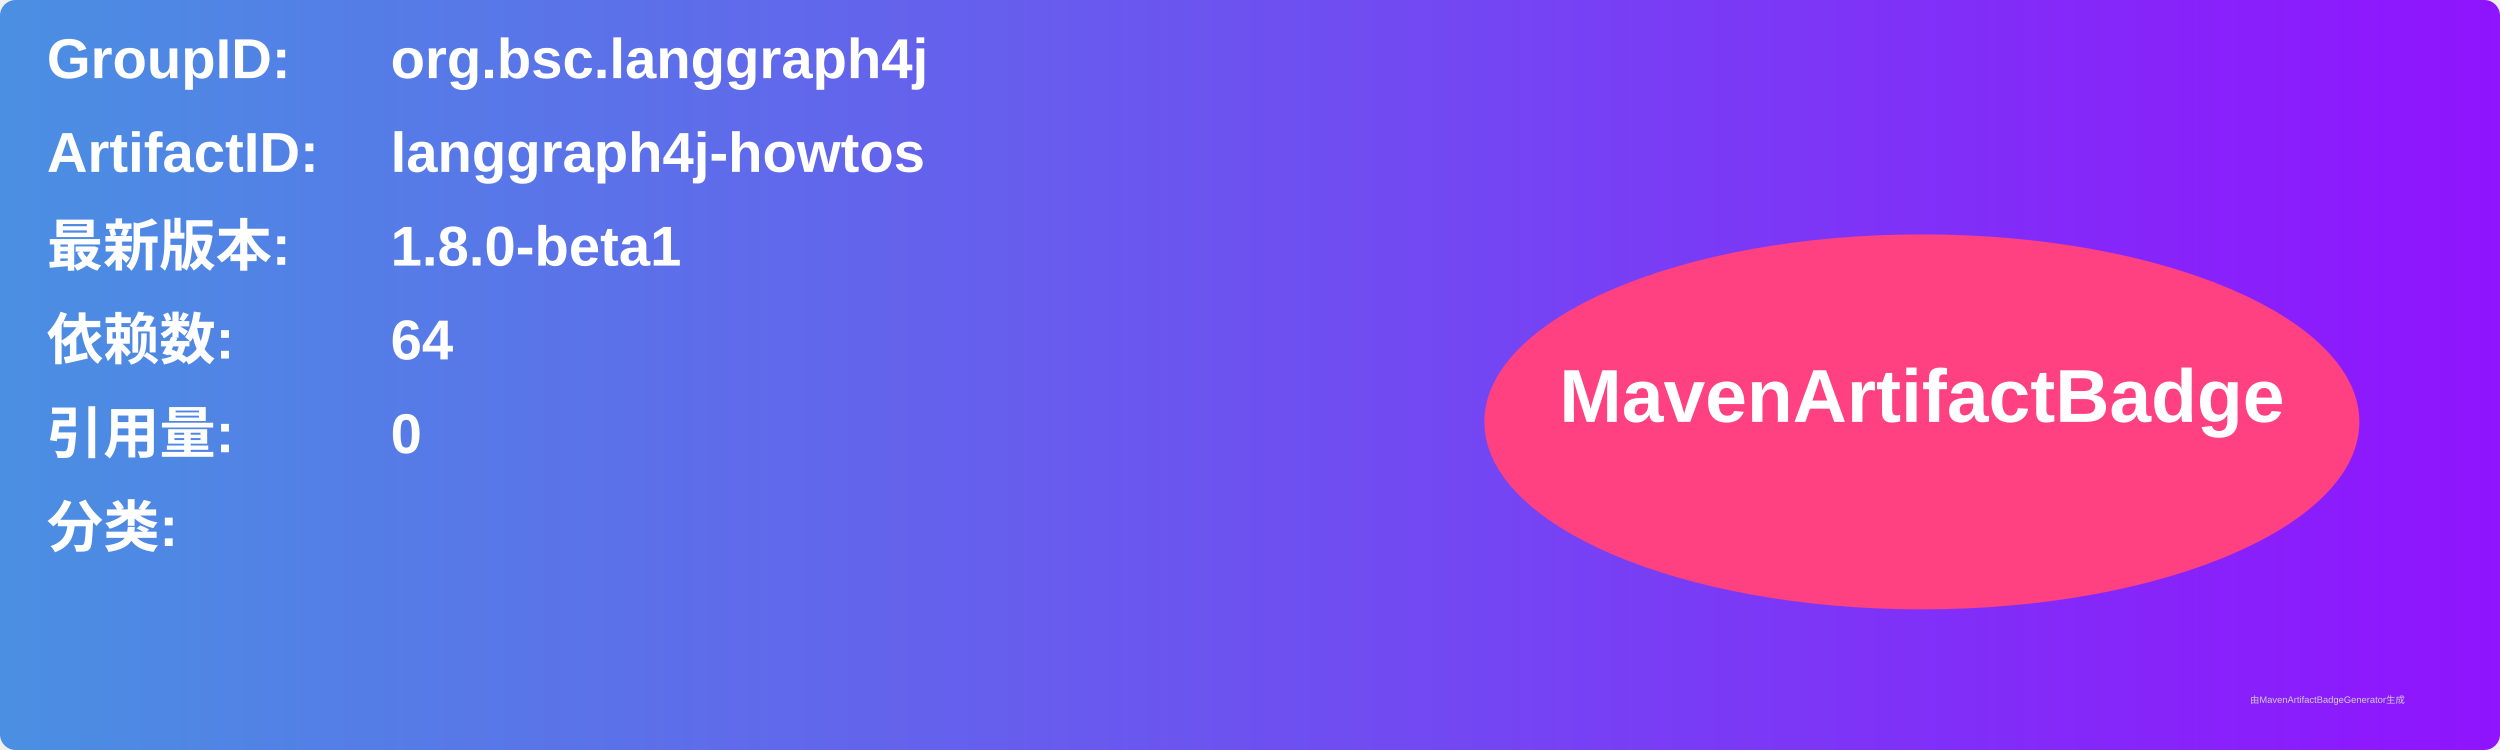
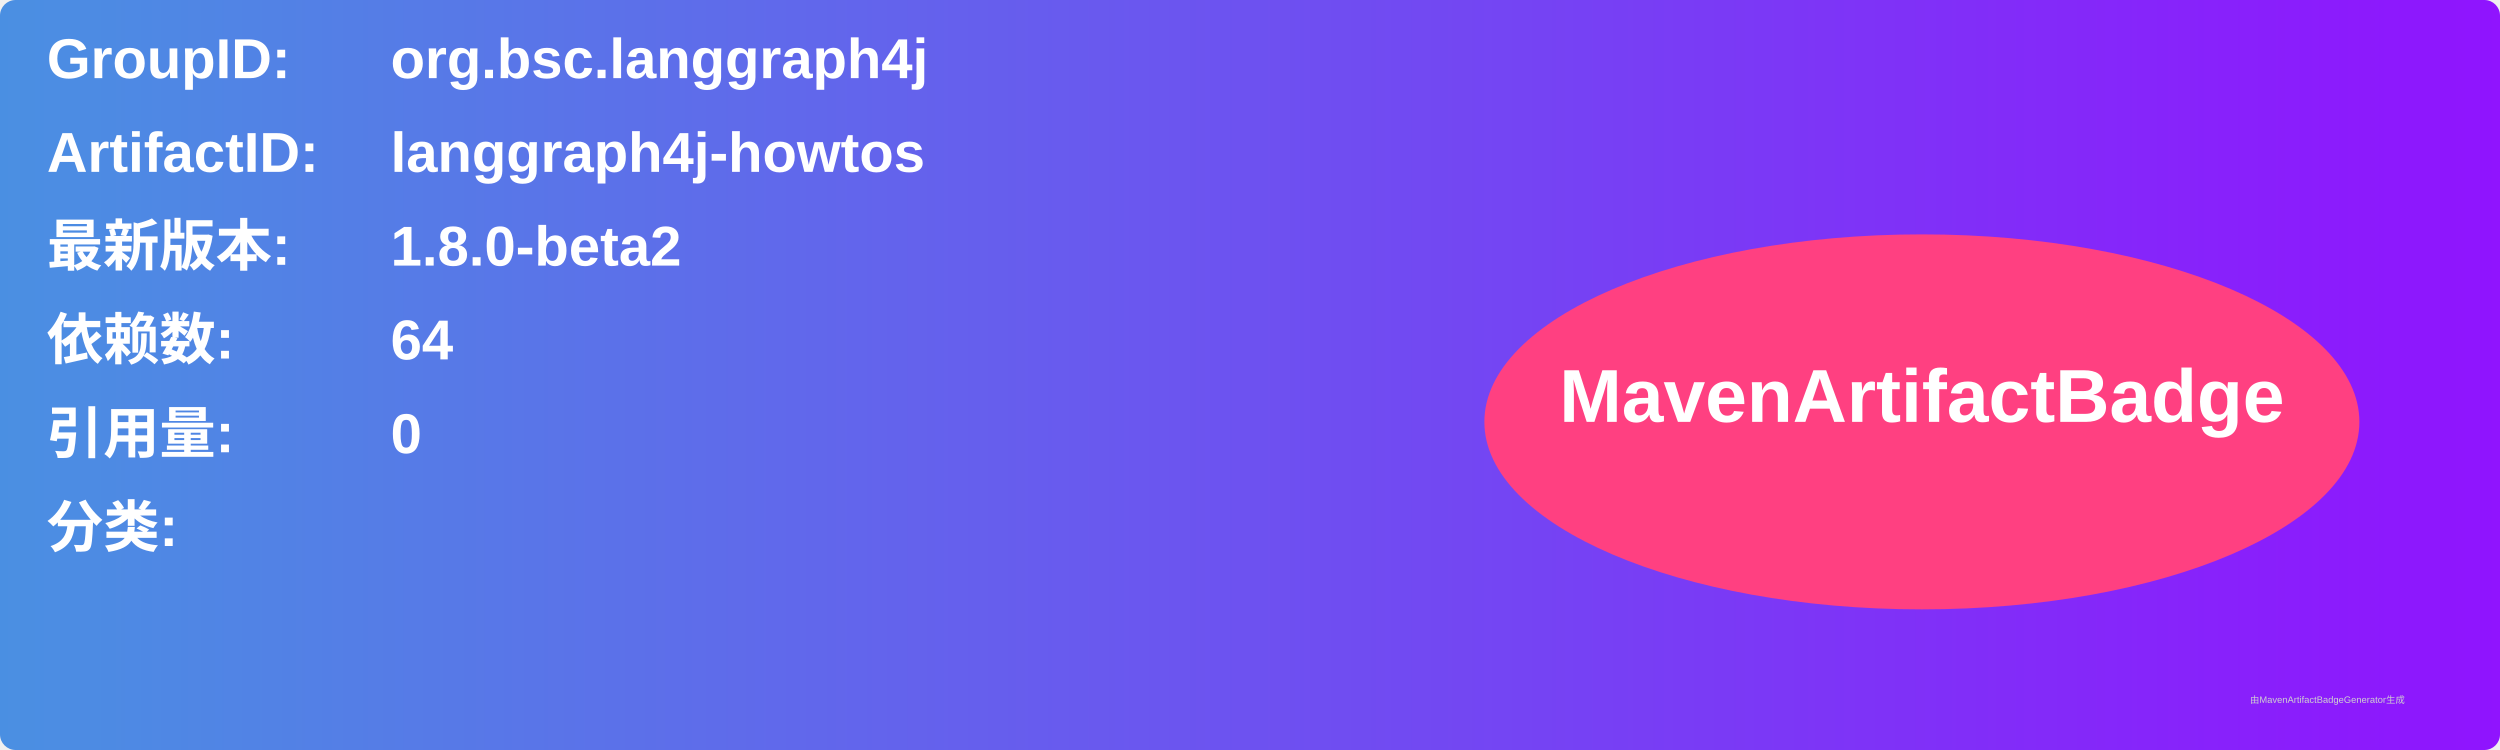
<svg xmlns="http://www.w3.org/2000/svg" width="800" height="240" viewBox="0 0 800 240">
  <linearGradient id="grad" x1="0%" y1="0%" x2="100%" y2="0%">
    <stop offset="0%" stop-color="#4a90e2" />
    <stop offset="100%" stop-color="#9013fe" />
  </linearGradient>
  <rect width="100%" height="100%" rx="5" ry="5" fill="url(#grad)" />
  <g transform="translate(15, 15)">
    <text x="0" y="10" font-family="Arial" font-size="18" fill="white" font-weight="bold" width="260">GroupID:</text>
    <text x="110" y="10" font-family="Arial" font-size="18" fill="white" font-weight="bold" width="460">org.bsc.langgraph4j</text>
    <text x="0" y="40" font-family="Arial" font-size="18" fill="white" font-weight="bold" width="260">ArtifactID:</text>
    <text x="110" y="40" font-family="Arial" font-size="18" fill="white" font-weight="bold" width="460">langgraph4j-howtos</text>
    <text x="0" y="70" font-family="Arial" font-size="18" fill="white" font-weight="bold">最新版本:</text>
    <text x="110" y="70" font-family="Arial" font-size="18" fill="white" font-weight="bold">
-       <tspan font-weight="bold">1.8.0-beta1</tspan>
+       <tspan font-weight="bold">1.8.0-beta2</tspan>
    </text>
    <text x="0" y="100" font-family="Arial" font-size="18" fill="white" font-weight="bold">依赖数: </text>
    <text x="110" y="100" font-family="Arial" font-size="18" fill="white">
      <tspan font-weight="bold">64</tspan>
    </text>
    <text x="0" y="130" font-family="Arial" font-size="18" fill="white" font-weight="bold">引用量: </text>
    <text x="110" y="130" font-family="Arial" font-size="18" fill="white">
      <tspan font-weight="bold">0</tspan>
    </text>
    <text x="0" y="160" font-family="Arial" font-size="18" fill="white" font-weight="bold">分类:</text>
    <text x="10" y="190" font-family="Arial" font-size="10" fill="white">
      <tspan font-weight="bold" />
    </text>
    <ellipse cx="600" cy="120" rx="140" ry="60" fill="#ff4081" />
    <text x="600" y="120" text-anchor="middle" font-family="Arial" font-size="24" fill="white" font-weight="bold">MavenArtifactBadge</text>
  </g>
  <text x="720" y="225" font-family="Arial" font-size="3" fill="#d0d0d0">由MavenArtifactBadgeGenerator生成</text>
</svg>
